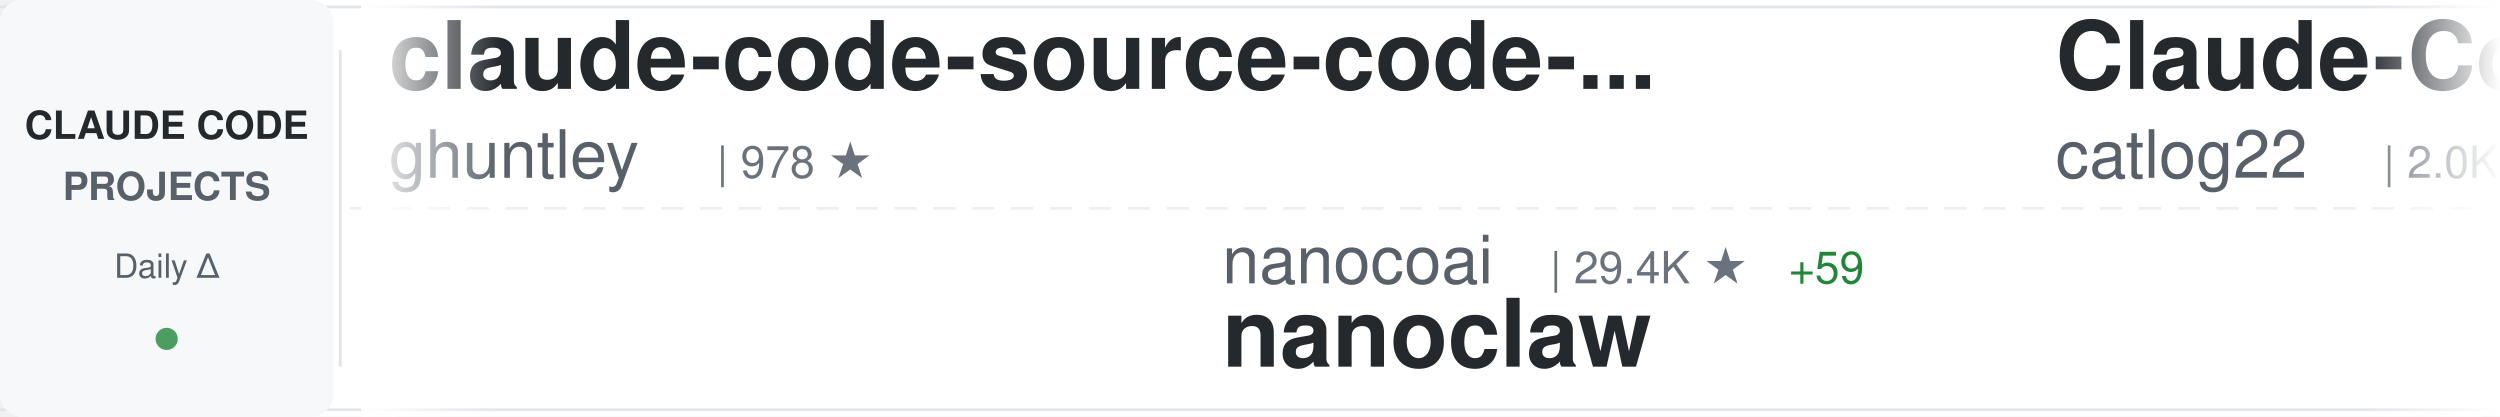
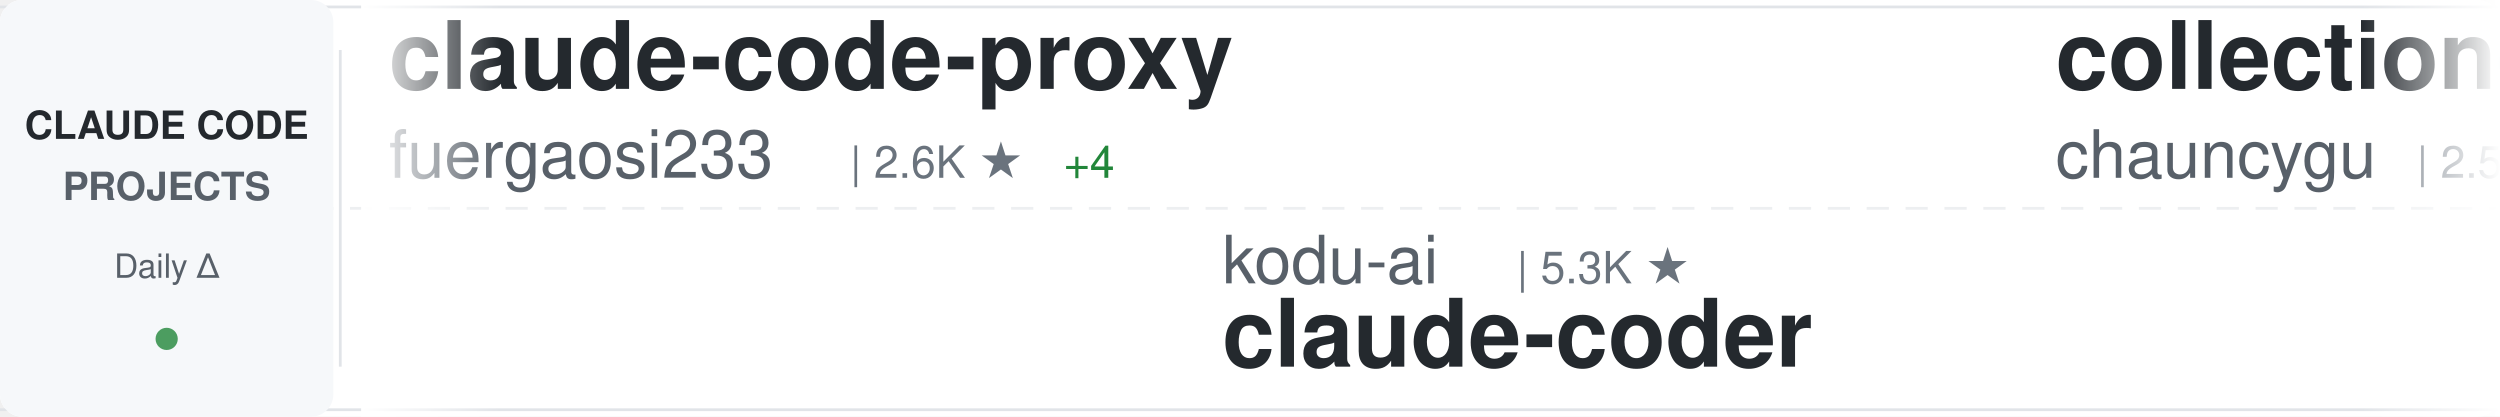
<svg xmlns="http://www.w3.org/2000/svg" width="900" height="150">
  <defs>
    <linearGradient id="awesomeLeftFade" x1="0%" y1="0%" x2="100%" y2="0%">
      <stop offset="0%" style="stop-color:#ffffff;stop-opacity:1" />
      <stop offset="100%" style="stop-color:#ffffff;stop-opacity:0" />
    </linearGradient>
    <linearGradient id="awesomeRightFade" x1="0%" y1="0%" x2="100%" y2="0%">
      <stop offset="0%" style="stop-color:#ffffff;stop-opacity:0" />
      <stop offset="100%" style="stop-color:#ffffff;stop-opacity:1" />
    </linearGradient>
  </defs>
  <rect width="900" height="150" fill="#ffffff" rx="8" />
  <rect x="0" y="2" width="900" height="1" fill="#e1e4e8" />
  <rect x="0" y="147" width="900" height="1" fill="#e1e4e8" />
  <line x1="0" y1="75" x2="900" y2="75" stroke="#e1e4e8" stroke-width="1" stroke-dasharray="8 6" opacity="0.6" />
  <rect x="0" y="0" width="120" height="150" fill="#f6f8fa" rx="8" />
  <text x="60" y="50" font-family="-apple-system, BlinkMacSystemFont, 'Segoe UI', Helvetica, Arial, sans-serif" font-size="14" font-weight="600" fill="#24292e" text-anchor="middle">CLAUDE CODE</text>
  <text x="60" y="72" font-family="-apple-system, BlinkMacSystemFont, 'Segoe UI', Helvetica, Arial, sans-serif" font-size="14" font-weight="600" fill="#586069" text-anchor="middle">PROJECTS</text>
  <text x="60" y="100" font-family="-apple-system, BlinkMacSystemFont, 'Segoe UI', Helvetica, Arial, sans-serif" font-size="12" font-weight="500" fill="#586069" text-anchor="middle">Daily Δ</text>
  <circle cx="60" cy="122" r="4" fill="#22863a" opacity="0.8" />
  <rect x="122" y="18" width="1" height="114" fill="#e1e4e8" />
  <clipPath id="awesomeTickerClip">
    <rect x="130" y="0" width="770" height="150" />
  </clipPath>
  <g clip-path="url(#awesomeTickerClip)">
    <g id="awesomeTickerItems">
      <animateTransform attributeName="transform" attributeType="XML" type="translate" from="0 0" to="-3000 0" dur="54s" repeatCount="indefinite" />
      <g transform="translate(0, 0)">
-         <text x="140" y="32" font-family="-apple-system, BlinkMacSystemFont, 'Segoe UI', Helvetica, Arial, sans-serif" font-size="34" font-weight="600" fill="#24292e">claude-code-source-code-...</text>
-         <text x="140" y="64" font-family="-apple-system, BlinkMacSystemFont, 'Segoe UI', Helvetica, Arial, sans-serif" font-size="24" font-weight="400" fill="#586069">ghuntley</text>
-         <text x="258" y="64" font-family="-apple-system, BlinkMacSystemFont, 'Segoe UI', Helvetica, Arial, sans-serif" font-size="16" font-weight="500" fill="#6a737d">| 978 ★</text>
+         <text x="140" y="32" font-family="-apple-system, BlinkMacSystemFont, 'Segoe UI', Helvetica, Arial, sans-serif" font-size="34" font-weight="600" fill="#24292e">claude-code-proxy</text>
+         <text x="140" y="64" font-family="-apple-system, BlinkMacSystemFont, 'Segoe UI', Helvetica, Arial, sans-serif" font-size="24" font-weight="400" fill="#586069">fuergaosi233</text>
+         <text x="306" y="64" font-family="-apple-system, BlinkMacSystemFont, 'Segoe UI', Helvetica, Arial, sans-serif" font-size="16" font-weight="500" fill="#6a737d">| 2.6K ★</text>
+         <text x="383" y="64" font-family="-apple-system, BlinkMacSystemFont, 'Segoe UI', Helvetica, Arial, sans-serif" font-size="16" font-weight="500" fill="#22863a"> +4</text>
      </g>
      <g transform="translate(300, 0)">
-         <text x="140" y="102" font-family="-apple-system, BlinkMacSystemFont, 'Segoe UI', Helvetica, Arial, sans-serif" font-size="24" font-weight="400" fill="#586069">nanocoai</text>
-         <text x="258" y="102" font-family="-apple-system, BlinkMacSystemFont, 'Segoe UI', Helvetica, Arial, sans-serif" font-size="16" font-weight="500" fill="#6a737d">| 29.4K ★</text>
-         <text x="344" y="102" font-family="-apple-system, BlinkMacSystemFont, 'Segoe UI', Helvetica, Arial, sans-serif" font-size="16" font-weight="500" fill="#22863a"> +59</text>
-         <text x="140" y="132" font-family="-apple-system, BlinkMacSystemFont, 'Segoe UI', Helvetica, Arial, sans-serif" font-size="34" font-weight="600" fill="#24292e">nanoclaw</text>
+         <text x="140" y="102" font-family="-apple-system, BlinkMacSystemFont, 'Segoe UI', Helvetica, Arial, sans-serif" font-size="24" font-weight="400" fill="#586069">kodu-ai</text>
+         <text x="246" y="102" font-family="-apple-system, BlinkMacSystemFont, 'Segoe UI', Helvetica, Arial, sans-serif" font-size="16" font-weight="500" fill="#6a737d">| 5.3K ★</text>
+         <text x="140" y="132" font-family="-apple-system, BlinkMacSystemFont, 'Segoe UI', Helvetica, Arial, sans-serif" font-size="34" font-weight="600" fill="#24292e">claude-coder</text>
      </g>
      <g transform="translate(600, 0)">
-         <text x="140" y="32" font-family="-apple-system, BlinkMacSystemFont, 'Segoe UI', Helvetica, Arial, sans-serif" font-size="34" font-weight="600" fill="#24292e">Claude-Code-Workflow</text>
-         <text x="140" y="64" font-family="-apple-system, BlinkMacSystemFont, 'Segoe UI', Helvetica, Arial, sans-serif" font-size="24" font-weight="400" fill="#586069">catlog22</text>
-         <text x="258" y="64" font-family="-apple-system, BlinkMacSystemFont, 'Segoe UI', Helvetica, Arial, sans-serif" font-size="16" font-weight="500" fill="#6a737d">| 2.0K ★</text>
-         <text x="335" y="64" font-family="-apple-system, BlinkMacSystemFont, 'Segoe UI', Helvetica, Arial, sans-serif" font-size="16" font-weight="500" fill="#22863a"> +6</text>
+         <text x="140" y="32" font-family="-apple-system, BlinkMacSystemFont, 'Segoe UI', Helvetica, Arial, sans-serif" font-size="34" font-weight="600" fill="#24292e">collection-claude-code-s...</text>
+         <text x="140" y="64" font-family="-apple-system, BlinkMacSystemFont, 'Segoe UI', Helvetica, Arial, sans-serif" font-size="24" font-weight="400" fill="#586069">chauncygu</text>
+         <text x="270" y="64" font-family="-apple-system, BlinkMacSystemFont, 'Segoe UI', Helvetica, Arial, sans-serif" font-size="16" font-weight="500" fill="#6a737d">| 2.5K ★</text>
+         <text x="347" y="64" font-family="-apple-system, BlinkMacSystemFont, 'Segoe UI', Helvetica, Arial, sans-serif" font-size="16" font-weight="500" fill="#22863a"> +6</text>
      </g>
      <g transform="translate(900, 0)">
-         <text x="140" y="102" font-family="-apple-system, BlinkMacSystemFont, 'Segoe UI', Helvetica, Arial, sans-serif" font-size="24" font-weight="400" fill="#586069">yasasbanukaofficial</text>
-         <text x="390" y="102" font-family="-apple-system, BlinkMacSystemFont, 'Segoe UI', Helvetica, Arial, sans-serif" font-size="16" font-weight="500" fill="#6a737d">| 3.3K ★</text>
-         <text x="467" y="102" font-family="-apple-system, BlinkMacSystemFont, 'Segoe UI', Helvetica, Arial, sans-serif" font-size="16" font-weight="500" fill="#22863a"> +13</text>
-         <text x="140" y="132" font-family="-apple-system, BlinkMacSystemFont, 'Segoe UI', Helvetica, Arial, sans-serif" font-size="34" font-weight="600" fill="#24292e">claude-code</text>
+         <text x="140" y="102" font-family="-apple-system, BlinkMacSystemFont, 'Segoe UI', Helvetica, Arial, sans-serif" font-size="24" font-weight="400" fill="#586069">alejandrobalderas</text>
+         <text x="366" y="102" font-family="-apple-system, BlinkMacSystemFont, 'Segoe UI', Helvetica, Arial, sans-serif" font-size="16" font-weight="500" fill="#6a737d">| 2.1K ★</text>
+         <text x="443" y="102" font-family="-apple-system, BlinkMacSystemFont, 'Segoe UI', Helvetica, Arial, sans-serif" font-size="16" font-weight="500" fill="#22863a"> +22</text>
+         <text x="140" y="132" font-family="-apple-system, BlinkMacSystemFont, 'Segoe UI', Helvetica, Arial, sans-serif" font-size="34" font-weight="600" fill="#24292e">claude-code-from-source</text>
      </g>
      <g transform="translate(1200, 0)">
+         <text x="140" y="32" font-family="-apple-system, BlinkMacSystemFont, 'Segoe UI', Helvetica, Arial, sans-serif" font-size="34" font-weight="600" fill="#24292e">claude-code</text>
+         <text x="140" y="64" font-family="-apple-system, BlinkMacSystemFont, 'Segoe UI', Helvetica, Arial, sans-serif" font-size="24" font-weight="400" fill="#586069">alex000kim</text>
+         <text x="282" y="64" font-family="-apple-system, BlinkMacSystemFont, 'Segoe UI', Helvetica, Arial, sans-serif" font-size="16" font-weight="500" fill="#6a737d">| 227 ★</text>
+       </g>
+       <g transform="translate(1500, 0)">
+         <text x="140" y="102" font-family="-apple-system, BlinkMacSystemFont, 'Segoe UI', Helvetica, Arial, sans-serif" font-size="24" font-weight="400" fill="#586069">Yeachan-Heo</text>
+         <text x="294" y="102" font-family="-apple-system, BlinkMacSystemFont, 'Segoe UI', Helvetica, Arial, sans-serif" font-size="16" font-weight="500" fill="#6a737d">| 34.8K ★</text>
+         <text x="380" y="102" font-family="-apple-system, BlinkMacSystemFont, 'Segoe UI', Helvetica, Arial, sans-serif" font-size="16" font-weight="500" fill="#22863a"> +86</text>
+         <text x="140" y="132" font-family="-apple-system, BlinkMacSystemFont, 'Segoe UI', Helvetica, Arial, sans-serif" font-size="34" font-weight="600" fill="#24292e">oh-my-claudecode</text>
+       </g>
+       <g transform="translate(1800, 0)">
        <text x="140" y="32" font-family="-apple-system, BlinkMacSystemFont, 'Segoe UI', Helvetica, Arial, sans-serif" font-size="34" font-weight="600" fill="#24292e">agents</text>
        <text x="140" y="64" font-family="-apple-system, BlinkMacSystemFont, 'Segoe UI', Helvetica, Arial, sans-serif" font-size="24" font-weight="400" fill="#586069">wshobson</text>
        <text x="258" y="64" font-family="-apple-system, BlinkMacSystemFont, 'Segoe UI', Helvetica, Arial, sans-serif" font-size="16" font-weight="500" fill="#6a737d">| 35.9K ★</text>
-         <text x="344" y="64" font-family="-apple-system, BlinkMacSystemFont, 'Segoe UI', Helvetica, Arial, sans-serif" font-size="16" font-weight="500" fill="#22863a"> +63</text>
-       </g>
-       <g transform="translate(1500, 0)">
-         <text x="140" y="102" font-family="-apple-system, BlinkMacSystemFont, 'Segoe UI', Helvetica, Arial, sans-serif" font-size="24" font-weight="400" fill="#586069">zebbern</text>
-         <text x="246" y="102" font-family="-apple-system, BlinkMacSystemFont, 'Segoe UI', Helvetica, Arial, sans-serif" font-size="16" font-weight="500" fill="#6a737d">| 4.2K ★</text>
-         <text x="323" y="102" font-family="-apple-system, BlinkMacSystemFont, 'Segoe UI', Helvetica, Arial, sans-serif" font-size="16" font-weight="500" fill="#22863a"> +5</text>
-         <text x="140" y="132" font-family="-apple-system, BlinkMacSystemFont, 'Segoe UI', Helvetica, Arial, sans-serif" font-size="34" font-weight="600" fill="#24292e">claude-code-guide</text>
-       </g>
-       <g transform="translate(1800, 0)">
-         <text x="140" y="32" font-family="-apple-system, BlinkMacSystemFont, 'Segoe UI', Helvetica, Arial, sans-serif" font-size="34" font-weight="600" fill="#24292e">claude-code-infrastructu...</text>
-         <text x="140" y="64" font-family="-apple-system, BlinkMacSystemFont, 'Segoe UI', Helvetica, Arial, sans-serif" font-size="24" font-weight="400" fill="#586069">diet103</text>
-         <text x="246" y="64" font-family="-apple-system, BlinkMacSystemFont, 'Segoe UI', Helvetica, Arial, sans-serif" font-size="16" font-weight="500" fill="#6a737d">| 9.7K ★</text>
-         <text x="323" y="64" font-family="-apple-system, BlinkMacSystemFont, 'Segoe UI', Helvetica, Arial, sans-serif" font-size="16" font-weight="500" fill="#22863a"> +3</text>
+         <text x="344" y="64" font-family="-apple-system, BlinkMacSystemFont, 'Segoe UI', Helvetica, Arial, sans-serif" font-size="16" font-weight="500" fill="#22863a"> +53</text>
      </g>
      <g transform="translate(2100, 0)">
-         <text x="140" y="102" font-family="-apple-system, BlinkMacSystemFont, 'Segoe UI', Helvetica, Arial, sans-serif" font-size="24" font-weight="400" fill="#586069">jarmuine</text>
-         <text x="258" y="102" font-family="-apple-system, BlinkMacSystemFont, 'Segoe UI', Helvetica, Arial, sans-serif" font-size="16" font-weight="500" fill="#6a737d">| 2.2K ★</text>
-         <text x="335" y="102" font-family="-apple-system, BlinkMacSystemFont, 'Segoe UI', Helvetica, Arial, sans-serif" font-size="16" font-weight="500" fill="#22863a"> +4</text>
-         <text x="140" y="132" font-family="-apple-system, BlinkMacSystemFont, 'Segoe UI', Helvetica, Arial, sans-serif" font-size="34" font-weight="600" fill="#24292e">claude-code</text>
+         <text x="140" y="102" font-family="-apple-system, BlinkMacSystemFont, 'Segoe UI', Helvetica, Arial, sans-serif" font-size="24" font-weight="400" fill="#586069">ykdojo</text>
+         <text x="234" y="102" font-family="-apple-system, BlinkMacSystemFont, 'Segoe UI', Helvetica, Arial, sans-serif" font-size="16" font-weight="500" fill="#6a737d">| 8.5K ★</text>
+         <text x="311" y="102" font-family="-apple-system, BlinkMacSystemFont, 'Segoe UI', Helvetica, Arial, sans-serif" font-size="16" font-weight="500" fill="#22863a"> +18</text>
+         <text x="140" y="132" font-family="-apple-system, BlinkMacSystemFont, 'Segoe UI', Helvetica, Arial, sans-serif" font-size="34" font-weight="600" fill="#24292e">claude-code-tips</text>
      </g>
      <g transform="translate(2400, 0)">
-         <text x="140" y="32" font-family="-apple-system, BlinkMacSystemFont, 'Segoe UI', Helvetica, Arial, sans-serif" font-size="34" font-weight="600" fill="#24292e">ECC</text>
-         <text x="140" y="64" font-family="-apple-system, BlinkMacSystemFont, 'Segoe UI', Helvetica, Arial, sans-serif" font-size="24" font-weight="400" fill="#586069">affaan-m</text>
-         <text x="258" y="64" font-family="-apple-system, BlinkMacSystemFont, 'Segoe UI', Helvetica, Arial, sans-serif" font-size="16" font-weight="500" fill="#6a737d">| 191.5K ★</text>
-         <text x="353" y="64" font-family="-apple-system, BlinkMacSystemFont, 'Segoe UI', Helvetica, Arial, sans-serif" font-size="16" font-weight="500" fill="#22863a"> +2.0K</text>
+         <text x="140" y="32" font-family="-apple-system, BlinkMacSystemFont, 'Segoe UI', Helvetica, Arial, sans-serif" font-size="34" font-weight="600" fill="#24292e">claude-code</text>
+         <text x="140" y="64" font-family="-apple-system, BlinkMacSystemFont, 'Segoe UI', Helvetica, Arial, sans-serif" font-size="24" font-weight="400" fill="#586069">anthropics</text>
+         <text x="282" y="64" font-family="-apple-system, BlinkMacSystemFont, 'Segoe UI', Helvetica, Arial, sans-serif" font-size="16" font-weight="500" fill="#6a737d">| 126.5K ★</text>
+         <text x="377" y="64" font-family="-apple-system, BlinkMacSystemFont, 'Segoe UI', Helvetica, Arial, sans-serif" font-size="16" font-weight="500" fill="#22863a"> +303</text>
      </g>
      <g transform="translate(2700, 0)">
-         <text x="140" y="102" font-family="-apple-system, BlinkMacSystemFont, 'Segoe UI', Helvetica, Arial, sans-serif" font-size="24" font-weight="400" fill="#586069">darcyegb</text>
-         <text x="258" y="102" font-family="-apple-system, BlinkMacSystemFont, 'Segoe UI', Helvetica, Arial, sans-serif" font-size="16" font-weight="500" fill="#6a737d">| 701 ★</text>
-         <text x="140" y="132" font-family="-apple-system, BlinkMacSystemFont, 'Segoe UI', Helvetica, Arial, sans-serif" font-size="34" font-weight="600" fill="#24292e">ClaudeCodeAgents</text>
+         <text x="140" y="102" font-family="-apple-system, BlinkMacSystemFont, 'Segoe UI', Helvetica, Arial, sans-serif" font-size="24" font-weight="400" fill="#586069">huangserva</text>
+         <text x="282" y="102" font-family="-apple-system, BlinkMacSystemFont, 'Segoe UI', Helvetica, Arial, sans-serif" font-size="16" font-weight="500" fill="#6a737d">| 588 ★</text>
+         <text x="140" y="132" font-family="-apple-system, BlinkMacSystemFont, 'Segoe UI', Helvetica, Arial, sans-serif" font-size="34" font-weight="600" fill="#24292e">claude-code-cli</text>
      </g>
      <g transform="translate(3000, 0)">
-         <text x="140" y="32" font-family="-apple-system, BlinkMacSystemFont, 'Segoe UI', Helvetica, Arial, sans-serif" font-size="34" font-weight="600" fill="#24292e">claude-code-source-code-...</text>
-         <text x="140" y="64" font-family="-apple-system, BlinkMacSystemFont, 'Segoe UI', Helvetica, Arial, sans-serif" font-size="24" font-weight="400" fill="#586069">ghuntley</text>
-         <text x="258" y="64" font-family="-apple-system, BlinkMacSystemFont, 'Segoe UI', Helvetica, Arial, sans-serif" font-size="16" font-weight="500" fill="#6a737d">| 978 ★</text>
+         <text x="140" y="32" font-family="-apple-system, BlinkMacSystemFont, 'Segoe UI', Helvetica, Arial, sans-serif" font-size="34" font-weight="600" fill="#24292e">claude-code-proxy</text>
+         <text x="140" y="64" font-family="-apple-system, BlinkMacSystemFont, 'Segoe UI', Helvetica, Arial, sans-serif" font-size="24" font-weight="400" fill="#586069">fuergaosi233</text>
+         <text x="306" y="64" font-family="-apple-system, BlinkMacSystemFont, 'Segoe UI', Helvetica, Arial, sans-serif" font-size="16" font-weight="500" fill="#6a737d">| 2.6K ★</text>
+         <text x="383" y="64" font-family="-apple-system, BlinkMacSystemFont, 'Segoe UI', Helvetica, Arial, sans-serif" font-size="16" font-weight="500" fill="#22863a"> +4</text>
      </g>
      <g transform="translate(3300, 0)">
-         <text x="140" y="102" font-family="-apple-system, BlinkMacSystemFont, 'Segoe UI', Helvetica, Arial, sans-serif" font-size="24" font-weight="400" fill="#586069">nanocoai</text>
-         <text x="258" y="102" font-family="-apple-system, BlinkMacSystemFont, 'Segoe UI', Helvetica, Arial, sans-serif" font-size="16" font-weight="500" fill="#6a737d">| 29.4K ★</text>
-         <text x="344" y="102" font-family="-apple-system, BlinkMacSystemFont, 'Segoe UI', Helvetica, Arial, sans-serif" font-size="16" font-weight="500" fill="#22863a"> +59</text>
-         <text x="140" y="132" font-family="-apple-system, BlinkMacSystemFont, 'Segoe UI', Helvetica, Arial, sans-serif" font-size="34" font-weight="600" fill="#24292e">nanoclaw</text>
+         <text x="140" y="102" font-family="-apple-system, BlinkMacSystemFont, 'Segoe UI', Helvetica, Arial, sans-serif" font-size="24" font-weight="400" fill="#586069">kodu-ai</text>
+         <text x="246" y="102" font-family="-apple-system, BlinkMacSystemFont, 'Segoe UI', Helvetica, Arial, sans-serif" font-size="16" font-weight="500" fill="#6a737d">| 5.3K ★</text>
+         <text x="140" y="132" font-family="-apple-system, BlinkMacSystemFont, 'Segoe UI', Helvetica, Arial, sans-serif" font-size="34" font-weight="600" fill="#24292e">claude-coder</text>
      </g>
      <g transform="translate(3600, 0)">
-         <text x="140" y="32" font-family="-apple-system, BlinkMacSystemFont, 'Segoe UI', Helvetica, Arial, sans-serif" font-size="34" font-weight="600" fill="#24292e">Claude-Code-Workflow</text>
-         <text x="140" y="64" font-family="-apple-system, BlinkMacSystemFont, 'Segoe UI', Helvetica, Arial, sans-serif" font-size="24" font-weight="400" fill="#586069">catlog22</text>
-         <text x="258" y="64" font-family="-apple-system, BlinkMacSystemFont, 'Segoe UI', Helvetica, Arial, sans-serif" font-size="16" font-weight="500" fill="#6a737d">| 2.0K ★</text>
-         <text x="335" y="64" font-family="-apple-system, BlinkMacSystemFont, 'Segoe UI', Helvetica, Arial, sans-serif" font-size="16" font-weight="500" fill="#22863a"> +6</text>
+         <text x="140" y="32" font-family="-apple-system, BlinkMacSystemFont, 'Segoe UI', Helvetica, Arial, sans-serif" font-size="34" font-weight="600" fill="#24292e">collection-claude-code-s...</text>
+         <text x="140" y="64" font-family="-apple-system, BlinkMacSystemFont, 'Segoe UI', Helvetica, Arial, sans-serif" font-size="24" font-weight="400" fill="#586069">chauncygu</text>
+         <text x="270" y="64" font-family="-apple-system, BlinkMacSystemFont, 'Segoe UI', Helvetica, Arial, sans-serif" font-size="16" font-weight="500" fill="#6a737d">| 2.5K ★</text>
+         <text x="347" y="64" font-family="-apple-system, BlinkMacSystemFont, 'Segoe UI', Helvetica, Arial, sans-serif" font-size="16" font-weight="500" fill="#22863a"> +6</text>
      </g>
      <g transform="translate(3900, 0)">
-         <text x="140" y="102" font-family="-apple-system, BlinkMacSystemFont, 'Segoe UI', Helvetica, Arial, sans-serif" font-size="24" font-weight="400" fill="#586069">yasasbanukaofficial</text>
-         <text x="390" y="102" font-family="-apple-system, BlinkMacSystemFont, 'Segoe UI', Helvetica, Arial, sans-serif" font-size="16" font-weight="500" fill="#6a737d">| 3.3K ★</text>
-         <text x="467" y="102" font-family="-apple-system, BlinkMacSystemFont, 'Segoe UI', Helvetica, Arial, sans-serif" font-size="16" font-weight="500" fill="#22863a"> +13</text>
-         <text x="140" y="132" font-family="-apple-system, BlinkMacSystemFont, 'Segoe UI', Helvetica, Arial, sans-serif" font-size="34" font-weight="600" fill="#24292e">claude-code</text>
+         <text x="140" y="102" font-family="-apple-system, BlinkMacSystemFont, 'Segoe UI', Helvetica, Arial, sans-serif" font-size="24" font-weight="400" fill="#586069">alejandrobalderas</text>
+         <text x="366" y="102" font-family="-apple-system, BlinkMacSystemFont, 'Segoe UI', Helvetica, Arial, sans-serif" font-size="16" font-weight="500" fill="#6a737d">| 2.1K ★</text>
+         <text x="443" y="102" font-family="-apple-system, BlinkMacSystemFont, 'Segoe UI', Helvetica, Arial, sans-serif" font-size="16" font-weight="500" fill="#22863a"> +22</text>
+         <text x="140" y="132" font-family="-apple-system, BlinkMacSystemFont, 'Segoe UI', Helvetica, Arial, sans-serif" font-size="34" font-weight="600" fill="#24292e">claude-code-from-source</text>
      </g>
    </g>
  </g>
  <rect x="130" y="0" width="50" height="150" fill="url(#awesomeLeftFade)" />
  <rect x="850" y="0" width="50" height="150" fill="url(#awesomeRightFade)" />
</svg>
